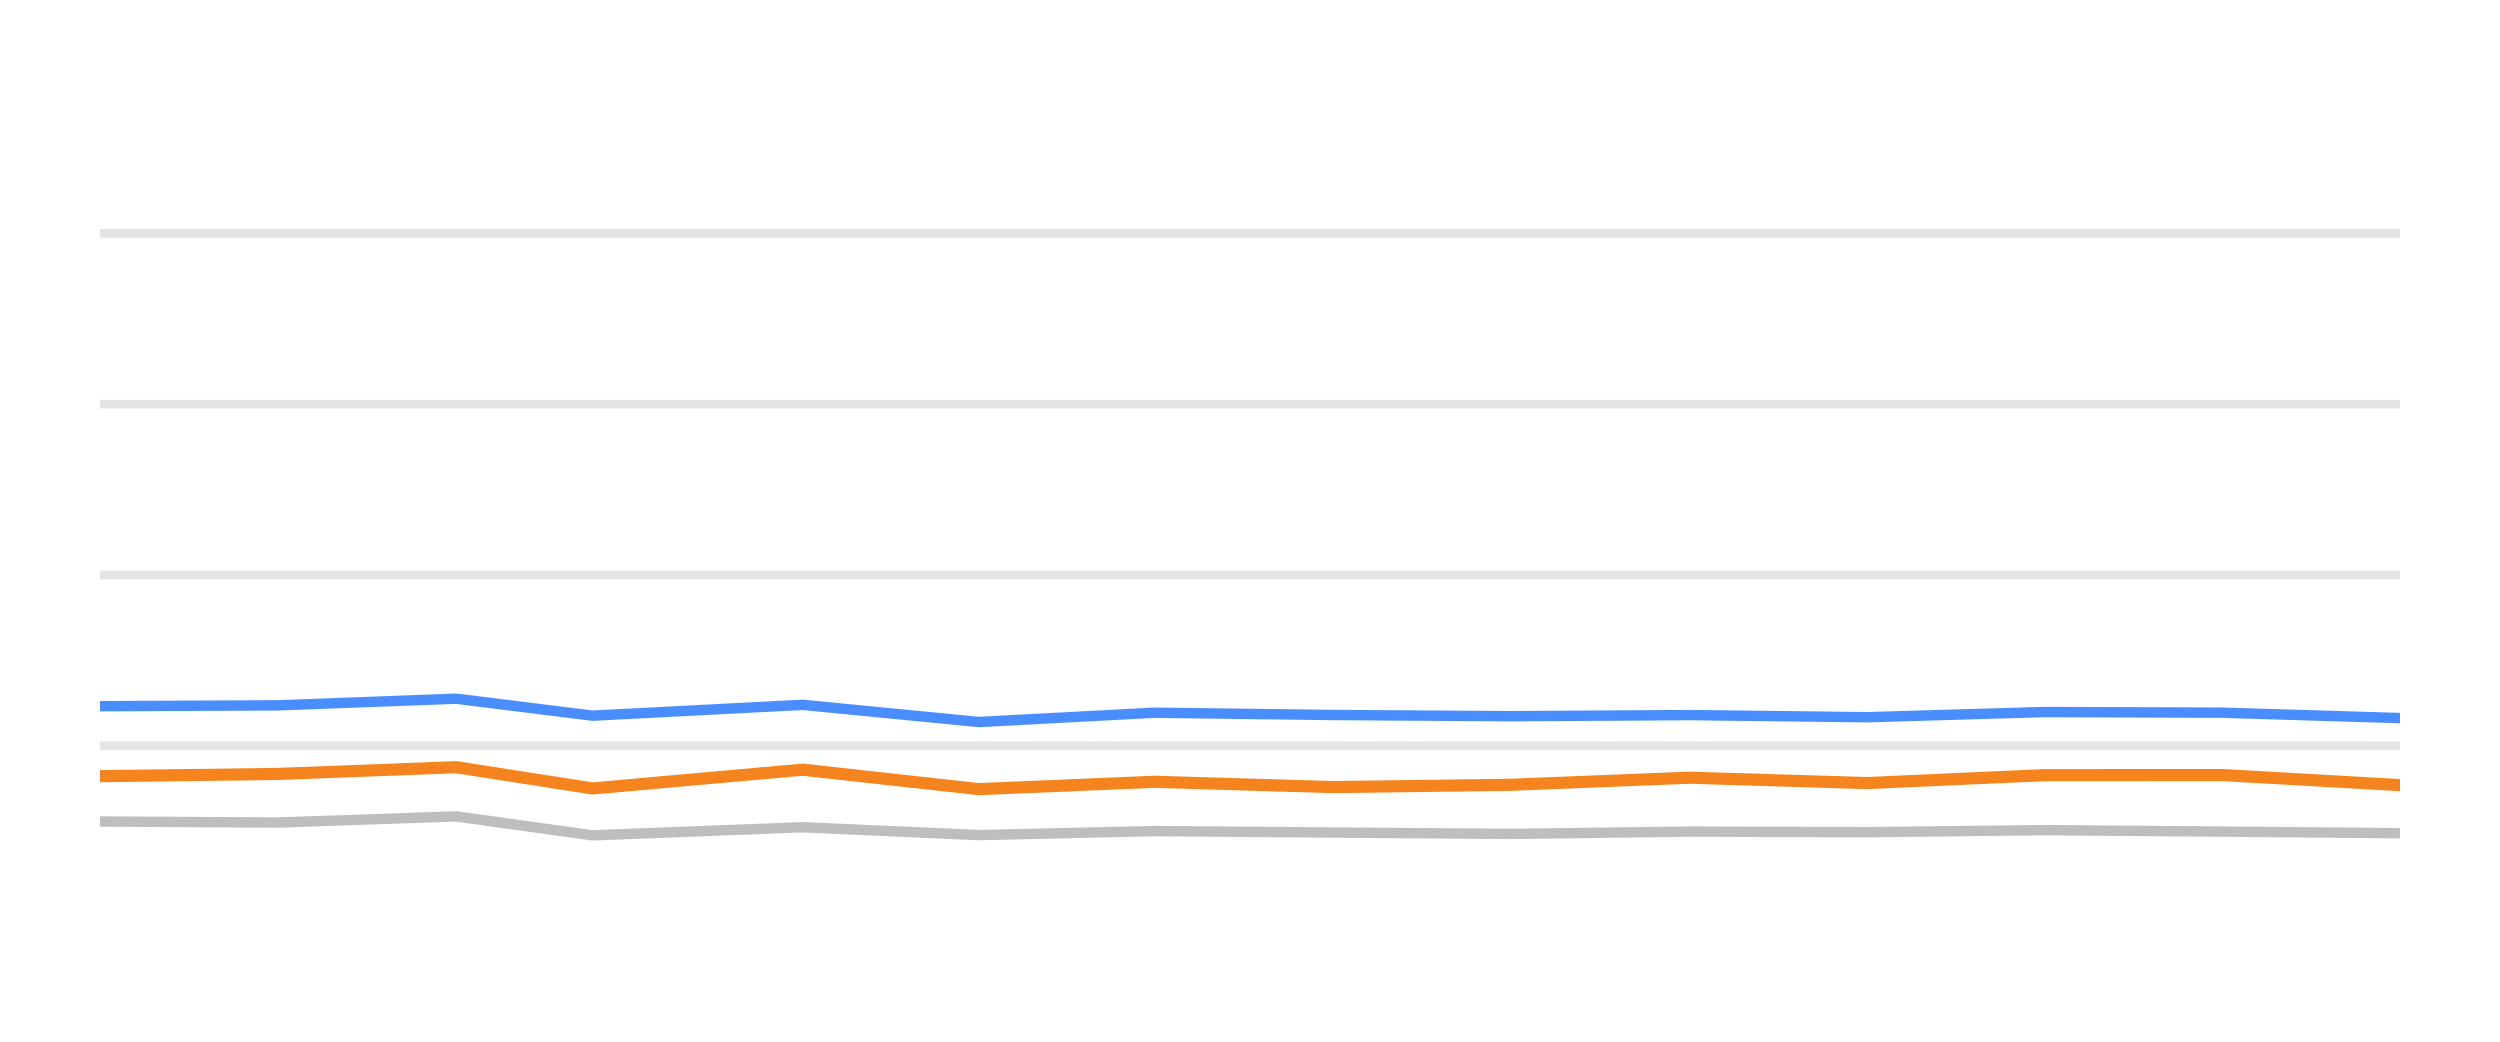
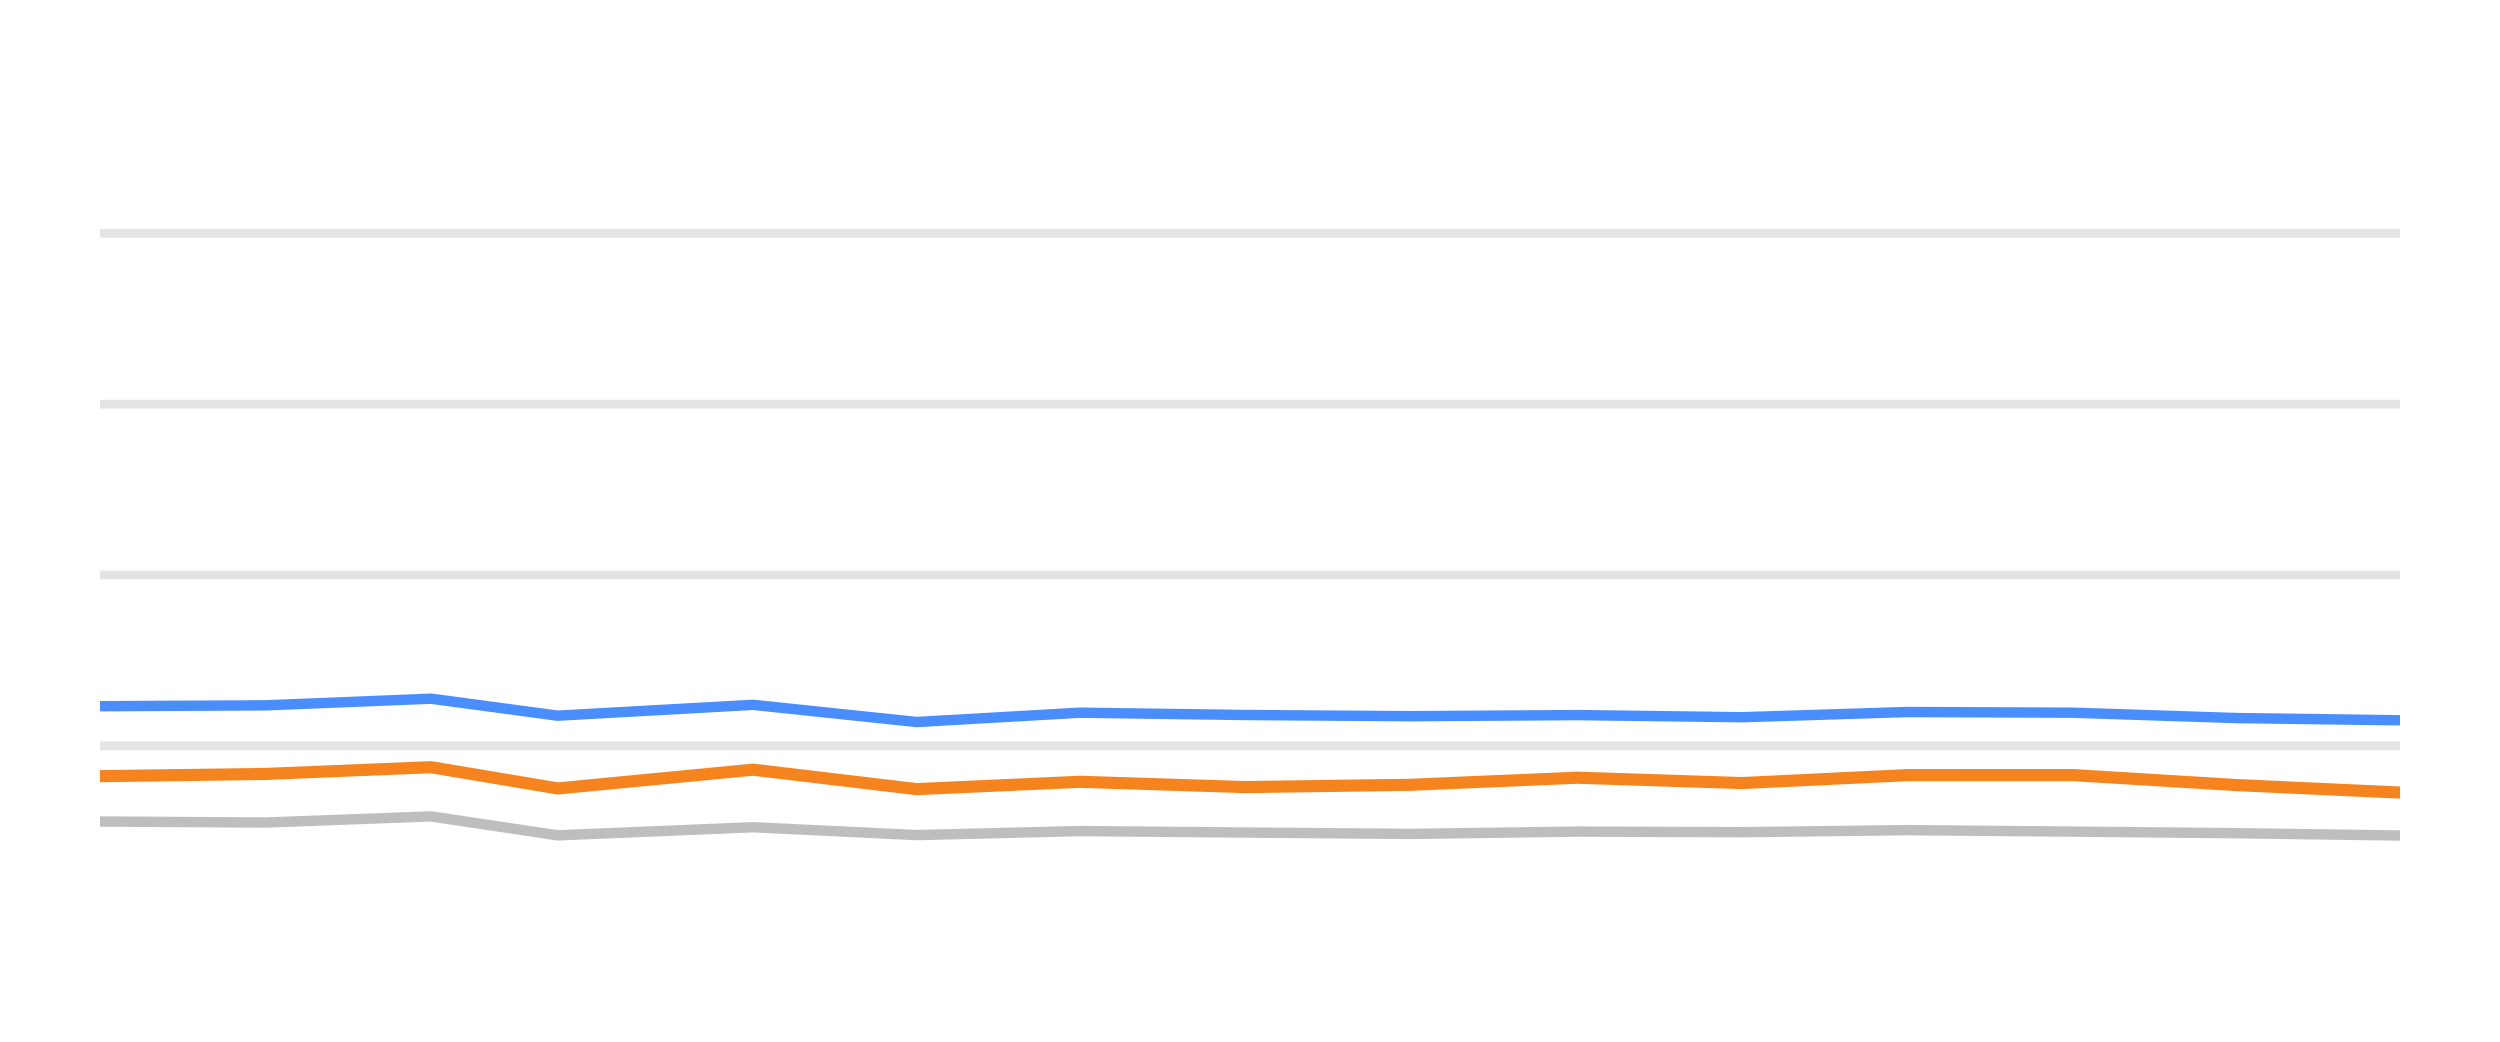
<svg xmlns="http://www.w3.org/2000/svg" width="144pt" height="60pt" viewBox="0 0 144 60" version="1.1">
  <defs>
    <style type="text/css">*{stroke-linejoin: round; stroke-linecap: butt}</style>
  </defs>
  <g id="figure_1">
    <g id="patch_1">
      <path d="M 0 60  L 144 60  L 144 0  L 0 0  L 0 60  z " style="fill: none; opacity: 0" />
    </g>
    <g id="axes_1">
      <g id="patch_2">
        <path d="M 5.76 52.8  L 138.24 52.8  L 138.24 3.6  L 5.76 3.6  L 5.76 52.8  z " style="fill: none" />
      </g>
      <g id="matplotlib.axis_1" />
      <g id="matplotlib.axis_2" />
      <g id="line2d_1">
-         <path d="M 5.76 42.96  L 138.24 42.96  " clip-path="url(#p1846af88db)" style="fill: none; stroke: #b2b2b2; stroke-opacity: 0.35; stroke-width: 0.5; stroke-linecap: square" />
+         <path d="M 5.76 42.96  L 138.24 42.96  " clip-path="url(#p75442f5165)" style="fill: none; stroke: #b2b2b2; stroke-opacity: 0.35; stroke-width: 0.5; stroke-linecap: square" />
      </g>
      <g id="line2d_2">
-         <path d="M 5.76 33.12  L 138.24 33.12  " clip-path="url(#p1846af88db)" style="fill: none; stroke: #b2b2b2; stroke-opacity: 0.35; stroke-width: 0.5; stroke-linecap: square" />
+         <path d="M 5.76 33.12  L 138.24 33.12  " clip-path="url(#p75442f5165)" style="fill: none; stroke: #b2b2b2; stroke-opacity: 0.35; stroke-width: 0.5; stroke-linecap: square" />
      </g>
      <g id="line2d_3">
-         <path d="M 5.76 23.28  L 138.24 23.28  " clip-path="url(#p1846af88db)" style="fill: none; stroke: #b2b2b2; stroke-opacity: 0.35; stroke-width: 0.5; stroke-linecap: square" />
+         <path d="M 5.76 23.28  L 138.24 23.28  " clip-path="url(#p75442f5165)" style="fill: none; stroke: #b2b2b2; stroke-opacity: 0.35; stroke-width: 0.5; stroke-linecap: square" />
      </g>
      <g id="line2d_4">
-         <path d="M 5.76 13.44  L 138.24 13.44  " clip-path="url(#p1846af88db)" style="fill: none; stroke: #b2b2b2; stroke-opacity: 0.35; stroke-width: 0.5; stroke-linecap: square" />
+         <path d="M 5.76 13.44  L 138.24 13.44  " clip-path="url(#p75442f5165)" style="fill: none; stroke: #b2b2b2; stroke-opacity: 0.35; stroke-width: 0.5; stroke-linecap: square" />
      </g>
      <g id="line2d_5">
-         <path d="M 5.76 47.319  L 16.009 47.378  L 26.27 47.024  L 34.129 48.116  L 46.235 47.649  L 56.376 48.101  L 66.512 47.87  L 76.734 47.954  L 87.02 48.033  L 97.324 47.9  L 107.535 47.934  L 117.77 47.816  L 128.013 47.9  L 138.24 47.993  " clip-path="url(#p1846af88db)" style="fill: none; stroke: #bebebe; stroke-width: 0.6; stroke-linecap: round" />
+         <path d="M 5.76 47.319  L 15.285 47.378  L 24.82 47.024  L 32.124 48.116  L 43.374 47.649  L 52.798 48.101  L 62.217 47.87  L 71.717 47.954  L 81.276 48.033  L 90.851 47.9  L 100.34 47.934  L 109.852 47.816  L 119.371 47.9  L 128.875 47.993  L 138.24 48.126  " clip-path="url(#p75442f5165)" style="fill: none; stroke: #bebebe; stroke-width: 0.6; stroke-linecap: round" />
      </g>
      <g id="line2d_6">
-         <path d="M 5.76 40.677  L 16.009 40.628  L 26.27 40.244  L 34.129 41.223  L 46.235 40.598  L 56.376 41.587  L 66.512 41.051  L 76.734 41.184  L 87.02 41.253  L 97.324 41.189  L 107.535 41.312  L 117.77 41.012  L 128.013 41.051  L 138.24 41.361  " clip-path="url(#p1846af88db)" style="fill: none; stroke: #4a8dff; stroke-width: 0.6; stroke-linecap: round" />
+         <path d="M 5.76 40.677  L 15.285 40.628  L 24.82 40.244  L 32.124 41.223  L 43.374 40.598  L 52.798 41.587  L 62.217 41.051  L 71.717 41.184  L 81.276 41.253  L 90.851 41.189  L 100.34 41.312  L 109.852 41.012  L 119.371 41.051  L 128.875 41.361  L 138.24 41.489  " clip-path="url(#p75442f5165)" style="fill: none; stroke: #4a8dff; stroke-width: 0.6; stroke-linecap: round" />
      </g>
      <g id="line2d_7">
-         <path d="M 5.76 44.707  L 16.009 44.579  L 26.27 44.19  L 34.129 45.415  L 46.235 44.333  L 56.376 45.454  L 66.512 45.031  L 76.734 45.336  L 87.02 45.204  L 97.324 44.795  L 107.535 45.105  L 117.77 44.648  L 128.013 44.643  L 138.24 45.223  " clip-path="url(#p1846af88db)" style="fill: none; stroke: #f5841e; stroke-width: 0.7; stroke-linecap: round" />
+         <path d="M 5.76 44.707  L 15.285 44.579  L 24.82 44.19  L 32.124 45.415  L 43.374 44.333  L 52.798 45.454  L 62.217 45.031  L 71.717 45.336  L 81.276 45.204  L 90.851 44.795  L 100.34 45.105  L 109.852 44.648  L 119.371 44.643  L 128.875 45.223  L 138.24 45.651  " clip-path="url(#p75442f5165)" style="fill: none; stroke: #f5841e; stroke-width: 0.7; stroke-linecap: round" />
      </g>
    </g>
  </g>
  <defs>
-     <clipPath id="p1846af88db">
+     <clipPath id="p75442f5165">
      <rect x="5.76" y="3.6" width="132.48" height="49.2" />
    </clipPath>
  </defs>
</svg>
